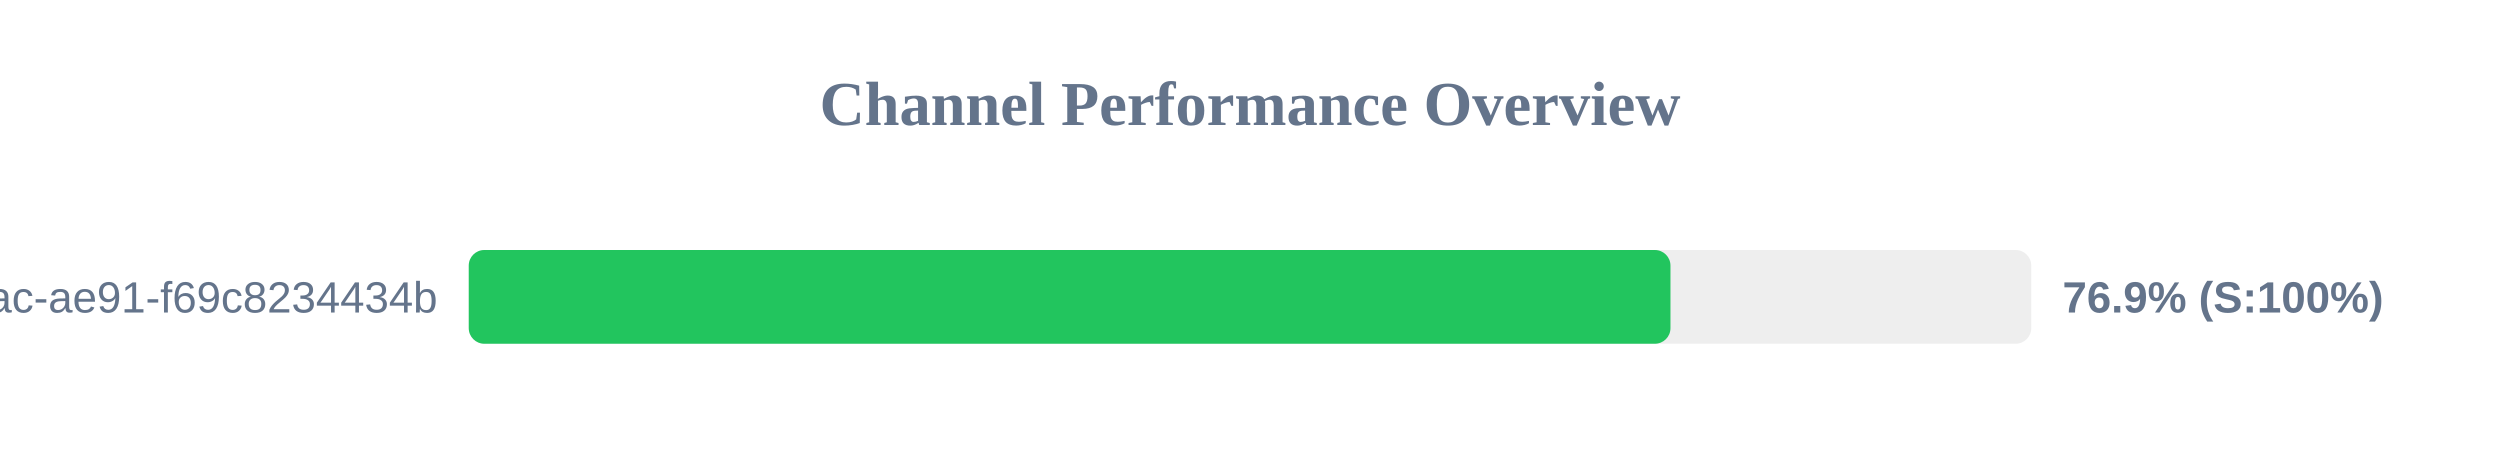
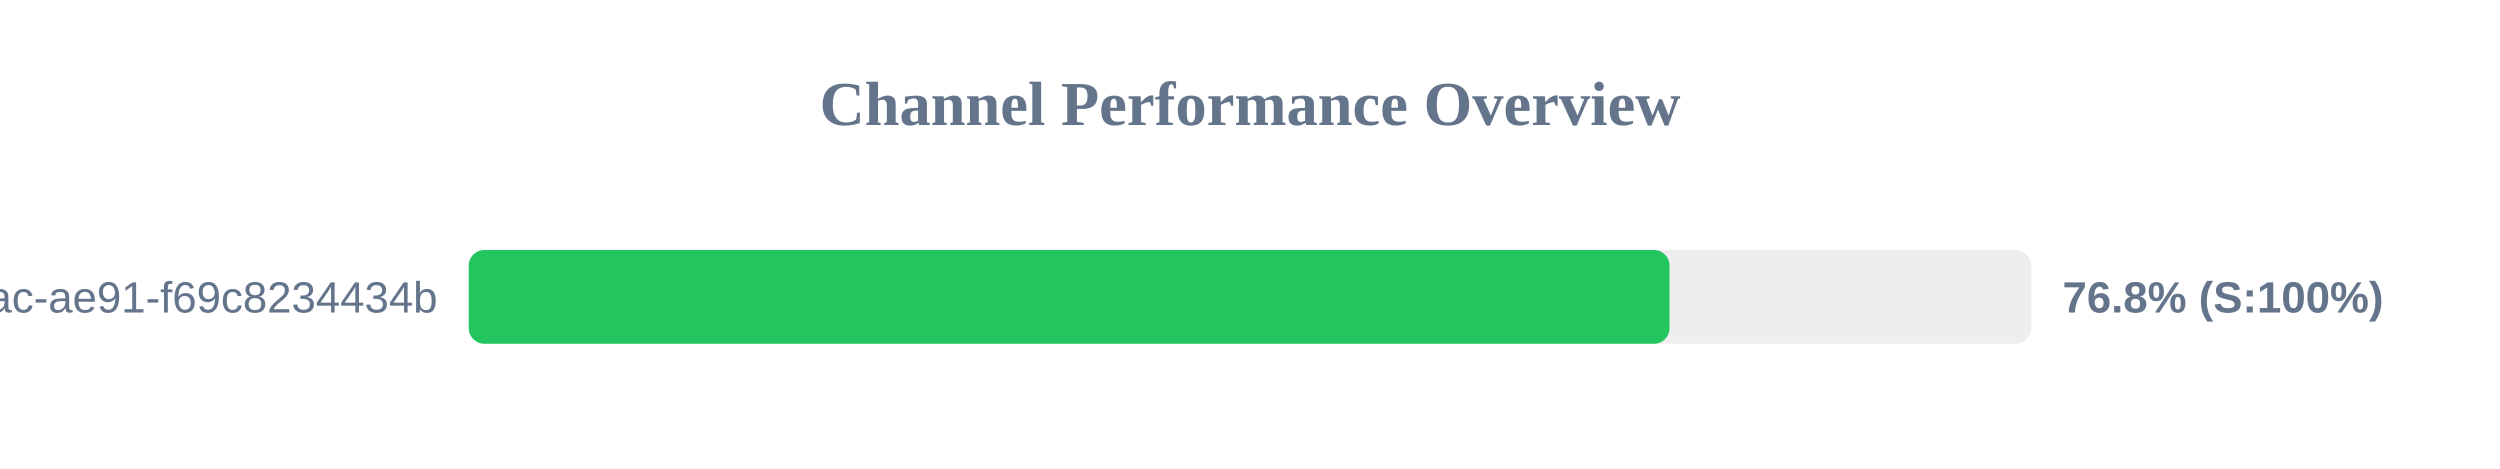
<svg xmlns="http://www.w3.org/2000/svg" width="800" height="150" version="1.1">
  <style>
        .row { font: 14px Arial; fill: #64748b; }
        .score { font: bold 14px Arial; fill: #64748b; }
    </style>
  <text x="400" y="40" text-anchor="middle" font-size="20px" font-weight="bold" fill="#64748b">Channel Performance Overview</text>
  <rect x="150" y="80" width="500" height="30" fill="#eee" rx="5" />
-   <rect x="150" y="80" width="384.55" height="30" fill="#22c55e" rx="5" />
+   <rect x="150" y="80" width="384.25" height="30" fill="#22c55e" rx="5" />
  <text x="140" y="100" text-anchor="end" class="row">?uuid=942b9cb8-92fa-46ac-ae91-f69c8234434b</text>
-   <text x="660" y="100" text-anchor="start" class="score">76.9% (S:100%)</text>
+   <text x="660" y="100" text-anchor="start" class="score">76.8% (S:100%)</text>
</svg>
